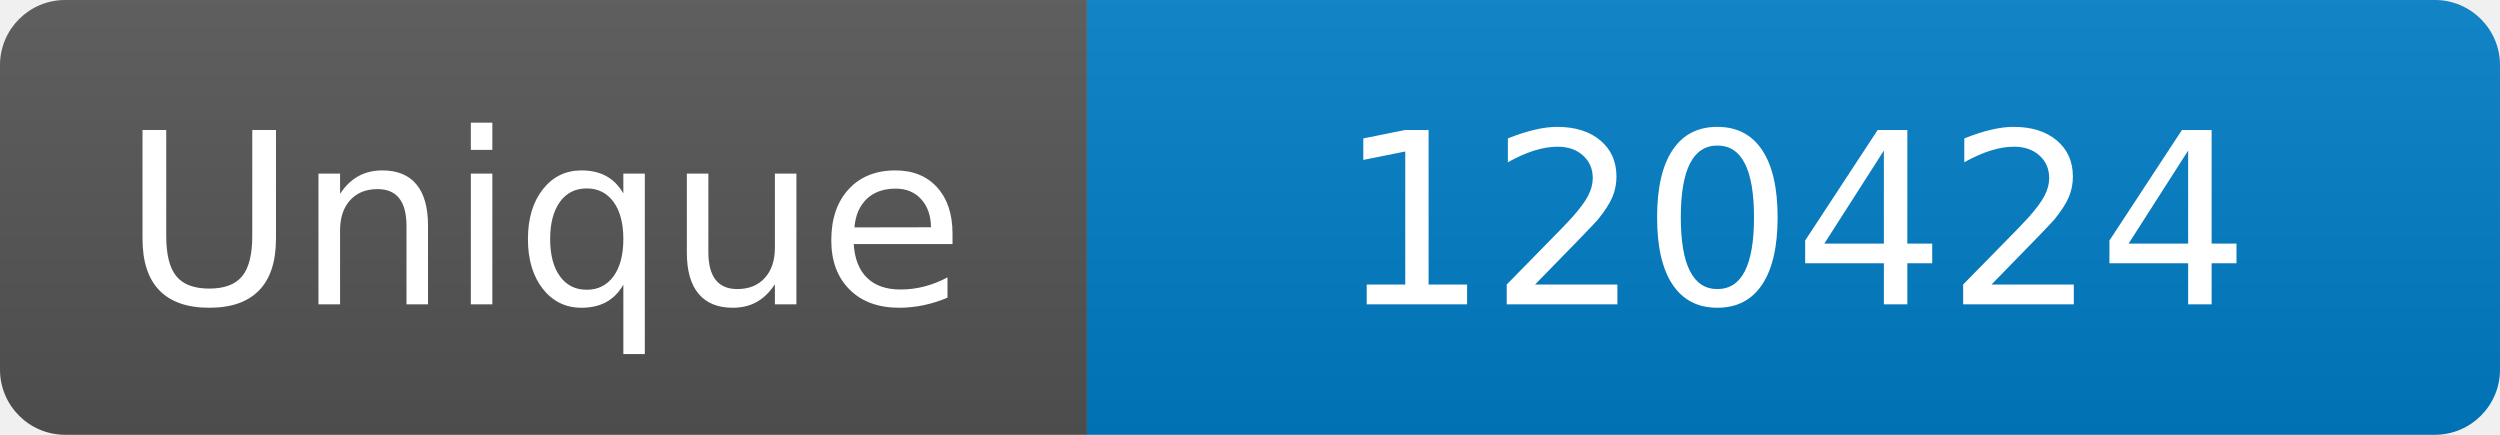
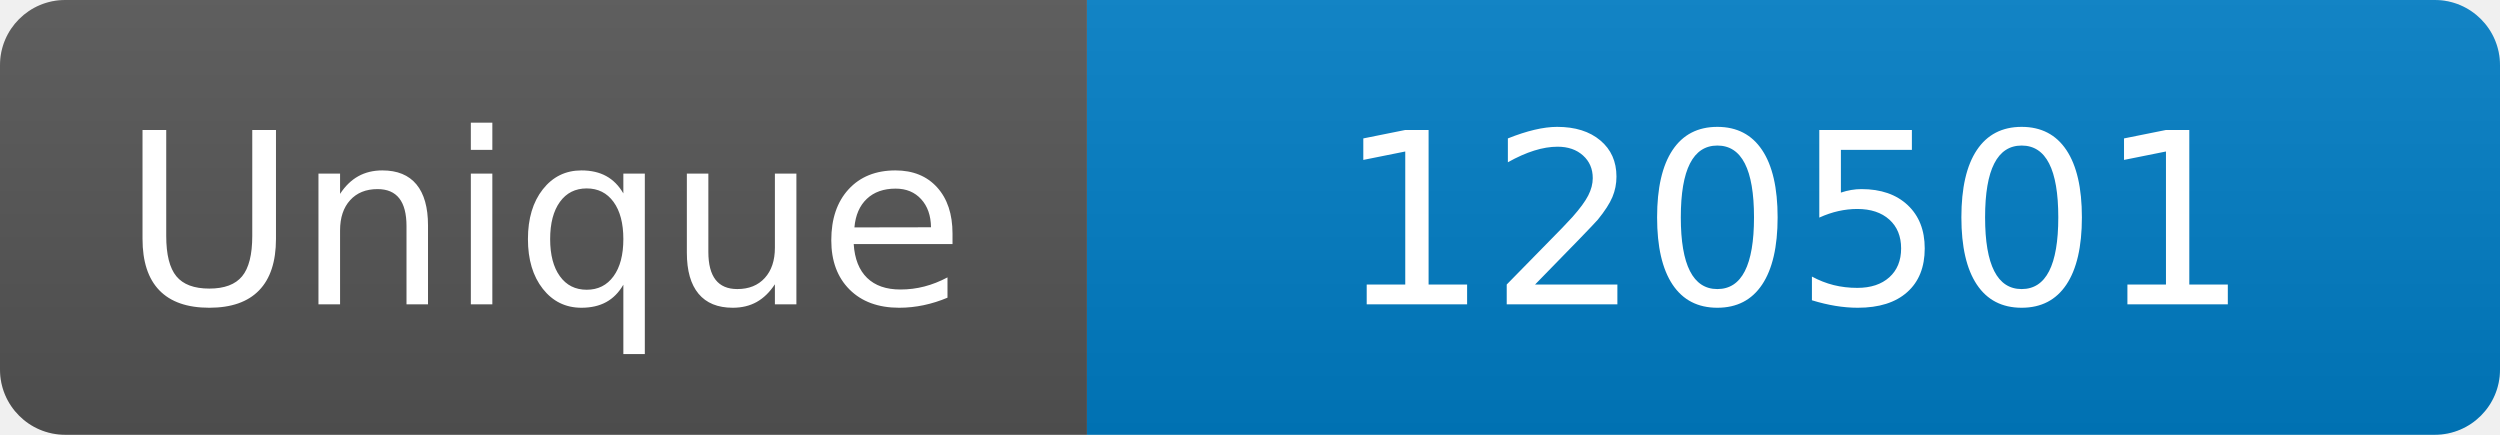
<svg xmlns="http://www.w3.org/2000/svg" width="115" height="20" role="img" aria-label="Maintained?: yes">
  <linearGradient id="s" x2="0" y2="100%">
    <stop offset="0" stop-color="#bbb" stop-opacity=".1" />
    <stop offset="1" stop-opacity=".1" />
  </linearGradient>
  <clipPath id="r">
    <rect width="115" height="20" rx="3" fill="#fff" />
  </clipPath>
  <g clip-path="url(#r)">
    <rect width="50" height="20" fill="#555" />
    <rect x="50" width="160" height="20" fill="#007ec6" />
    <rect width="115" height="20" fill="url(#s)" />
  </g>
  <g fill="#fff" text-anchor="middle" font-family="Verdana,Geneva,DejaVu Sans,sans-serif" font-size="110">
    <text x="250" y="140" transform="scale(.1)" fill="#fff">Unique</text>
-     <text x="825" y="140" transform="scale(.1)" fill="#fff">120424</text>
+     <text x="825" y="140" transform="scale(.1)" fill="#fff">120501</text>
  </g>
</svg>
